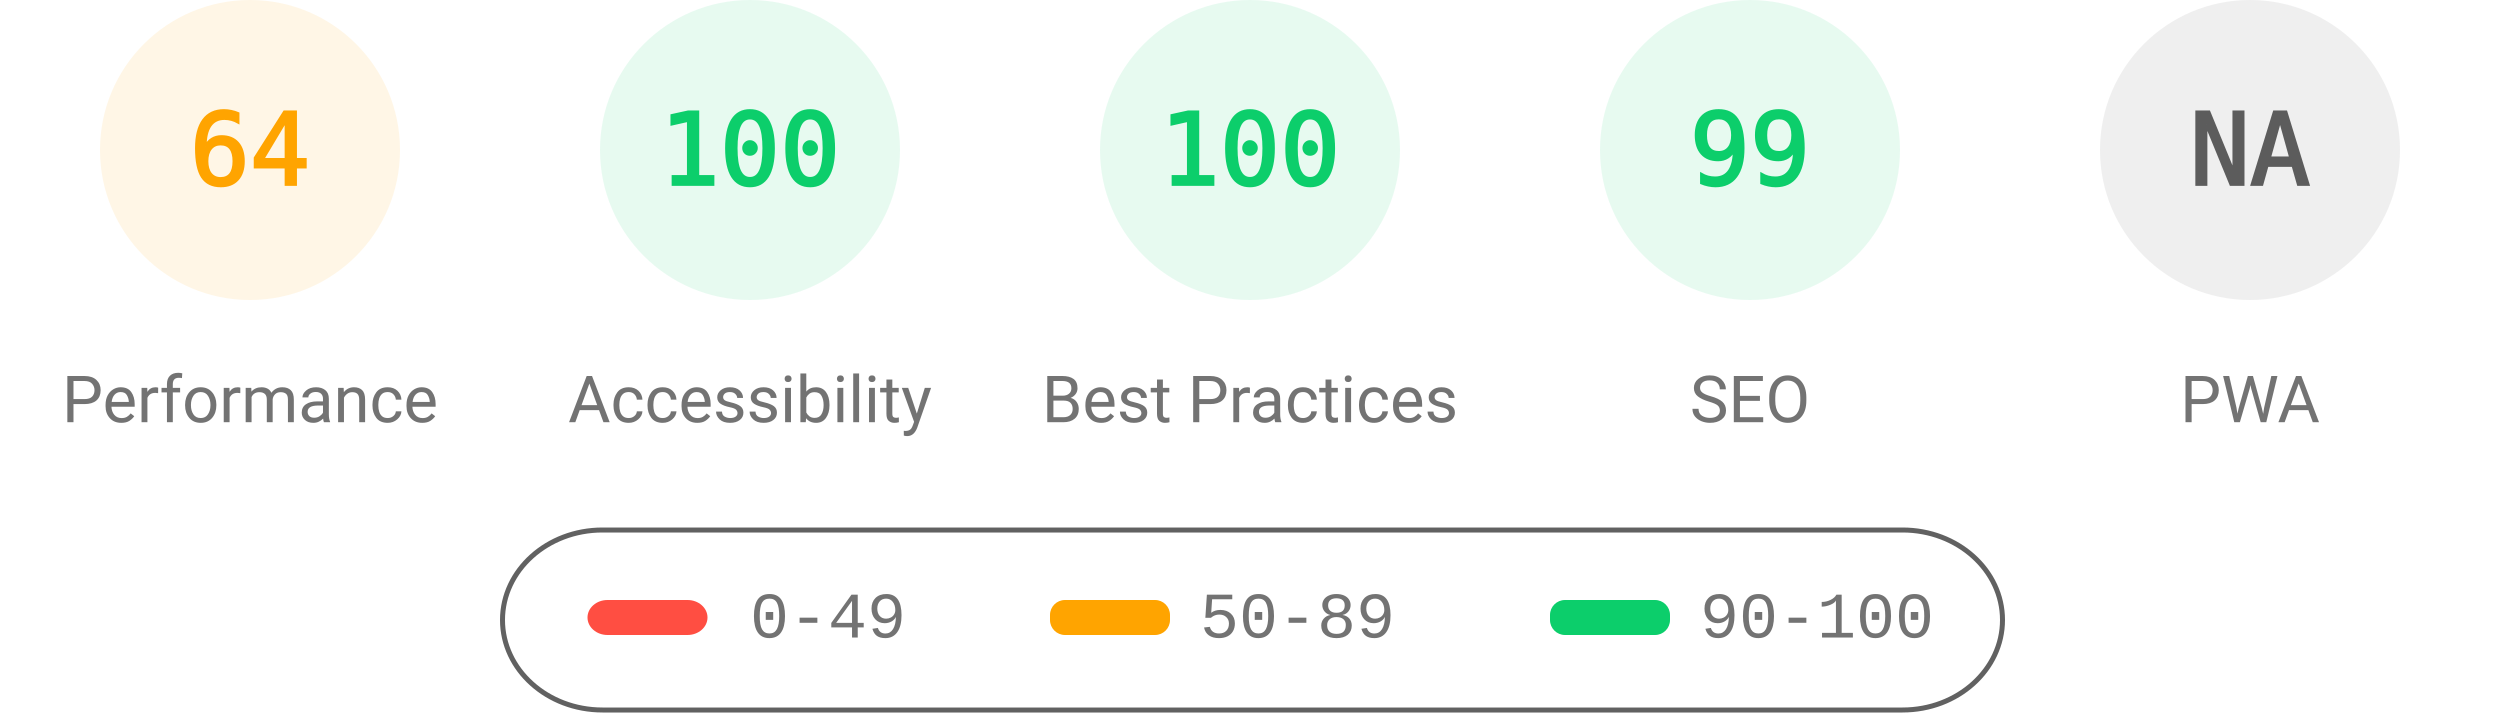
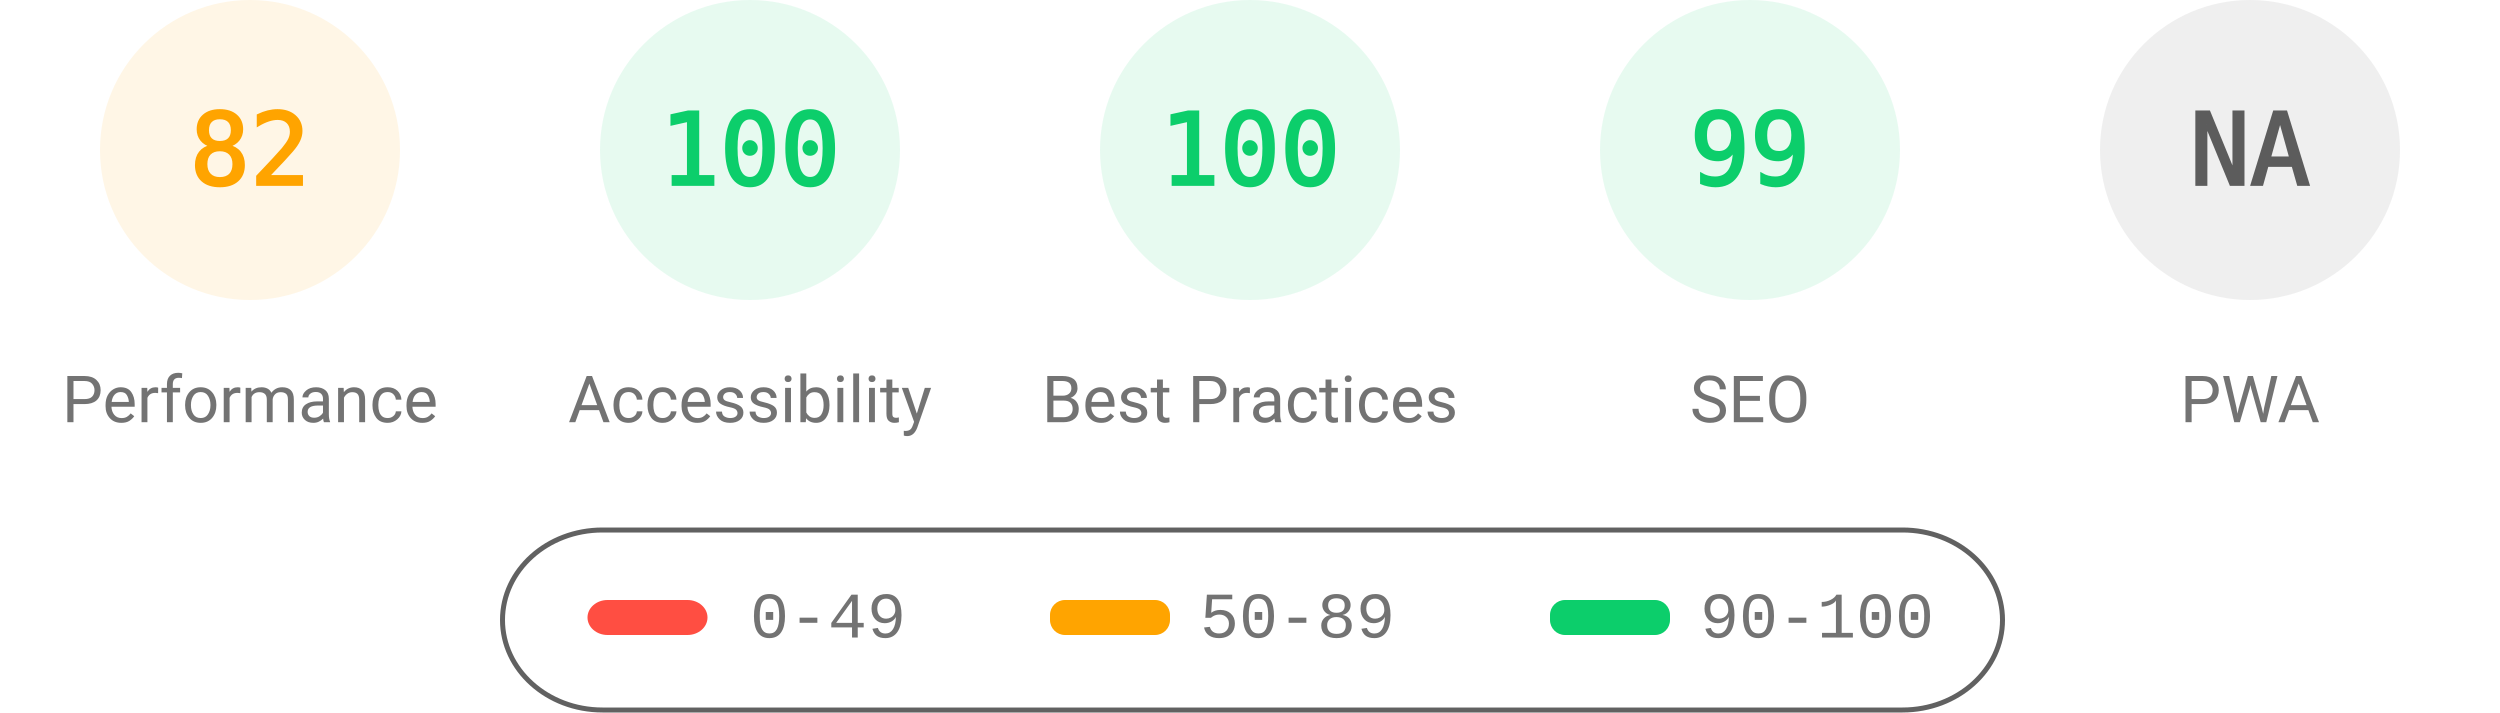
<svg xmlns="http://www.w3.org/2000/svg" fill="none" width="1000" height="285">
  <style>.gauge-base{opacity:.1}.gauge-arc{fill:none;animation-delay:250ms;stroke-linecap:round;transform:rotate(-90deg);transform-origin:100px 60px;animation:load-gauge 1s ease forwards}.guage-text{font-size:40px;font-family:monospace;text-align:center}.guage-red{color:#ff4e42;fill:#ff4e42;stroke:#ff4e42}.guage-orange{color:#ffa400;fill:#ffa400;stroke:#ffa400}.guage-green{color:#0cce6b;fill:#0cce6b;stroke:#0cce6b}.guage-undefined{color:#5c5c5c;fill:#5c5c5c;stroke:#5c5c5c}.guage-title{color:#737373;fill:#737373;stroke:none;font-size:26px;line-height:26px;font-family:Roboto,Halvetica,Arial,sans-serif}@keyframes load-gauge{from{stroke-dasharray:0 352.858}}</style>
  <svg class="guage-div guage-perf guage-orange" viewBox="0 0 200 200" width="200" height="200">
    <circle class="gauge-base" r="56" cx="100" cy="60" stroke-width="8" />
-     <circle class="gauge-arc guage-arc-1" r="56" cx="100" cy="60" stroke-width="8" style="stroke-dasharray:225.189,351.858" />
-     <text class="guage-text" x="100" y="60" alignment-baseline="central" dominant-baseline="central" text-anchor="middle">64</text>
+     <circle class="gauge-arc guage-arc-1" r="56" cx="100" cy="60" stroke-width="8" style="stroke-dasharray:288.524,351.858" />
+     <text class="guage-text" x="100" y="60" alignment-baseline="central" dominant-baseline="central" text-anchor="middle">82</text>
    <text class="guage-title" x="100" y="160" alignment-baseline="central" dominant-baseline="central" text-anchor="middle">Performance</text>
  </svg>
  <svg class="guage-div guage-acc guage-green" viewBox="0 0 200 200" width="200" height="200" x="200">
    <circle class="gauge-base" r="56" cx="100" cy="60" stroke-width="8" />
    <circle class="gauge-arc guage-arc-2" r="56" cx="100" cy="60" stroke-width="8" style="stroke-dasharray:351.858,351.858" />
    <text class="guage-text" x="100" y="60" alignment-baseline="central" dominant-baseline="central" text-anchor="middle">100</text>
    <text class="guage-title" x="100" y="160" alignment-baseline="central" dominant-baseline="central" text-anchor="middle">Accessibility</text>
  </svg>
  <svg class="guage-div guage-best guage-green" viewBox="0 0 200 200" width="200" height="200" x="400">
    <circle class="gauge-base" r="56" cx="100" cy="60" stroke-width="8" />
    <circle class="gauge-arc guage-arc-3" r="56" cx="100" cy="60" stroke-width="8" style="stroke-dasharray:351.858,351.858" />
    <text class="guage-text" x="100" y="60" alignment-baseline="central" dominant-baseline="central" text-anchor="middle">100</text>
    <text class="guage-title" x="100" y="160" alignment-baseline="central" dominant-baseline="central" text-anchor="middle">Best Practices</text>
  </svg>
  <svg class="guage-div guage-seo guage-green" viewBox="0 0 200 200" width="200" height="200" x="600">
    <circle class="gauge-base" r="56" cx="100" cy="60" stroke-width="8" />
    <circle class="gauge-arc guage-arc-4" r="56" cx="100" cy="60" stroke-width="8" style="stroke-dasharray:348.339,351.858" />
    <text class="guage-text" x="100" y="60" alignment-baseline="central" dominant-baseline="central" text-anchor="middle">99</text>
    <text class="guage-title" x="100" y="160" alignment-baseline="central" dominant-baseline="central" text-anchor="middle">SEO</text>
  </svg>
  <svg class="guage-div guage-pwa guage-undefined" viewBox="0 0 200 200" width="200" height="200" x="800">
    <circle class="gauge-base" r="56" cx="100" cy="60" stroke-width="8" />
    <circle class="gauge-arc guage-arc-4" r="56" cx="100" cy="60" stroke-width="8" style="stroke-dasharray:351.858,351.858" />
    <text class="guage-text" x="100" y="60" alignment-baseline="central" dominant-baseline="central" text-anchor="middle">NA</text>
    <text class="guage-title" x="100" y="160" alignment-baseline="central" dominant-baseline="central" text-anchor="middle">PWA</text>
  </svg>
  <svg width="604" height="76" x="200" y="210">
    <path fill="none" id="canvas_background" d="M-1-1h604v80H-1z" />
    <rect fill-opacity="0" stroke="#616161" stroke-width="2" rx="40" id="svg_2" height="72" width="600" y="2" x="1" fill="#000" />
    <rect stroke="#000" rx="8" id="svg_3" height="14" width="48" y="30" x="35" stroke-opacity="null" stroke-width="0" fill="#ff4e42" />
    <rect stroke="#000" rx="6" id="svg_4" height="14" width="48" y="30" x="220" stroke-opacity="null" stroke-width="0" fill="#ffa400" />
    <rect stroke="#000" rx="6" id="svg_5" height="14" width="48" y="30" x="420" stroke-opacity="null" stroke-width="0" fill="#0cce6b" />
    <text xml:space="preserve" text-anchor="start" font-family="'Courier New', Courier, monospace" font-size="26" id="svg_6" y="45" x="100" stroke-opacity="null" stroke-width="0" stroke="#000" fill="#737373">0-49</text>
    <text xml:space="preserve" text-anchor="start" font-family="'Courier New', Courier, monospace" font-size="26" id="svg_7" y="45" x="280" stroke-opacity="null" stroke-width="0" stroke="#000" fill="#737373">50-89</text>
    <text xml:space="preserve" text-anchor="start" font-family="'Courier New', Courier, monospace" font-size="26" id="svg_8" y="45" x="480" stroke-opacity="null" stroke-width="0" stroke="#000" fill="#737373">90-100</text>
  </svg>
</svg>
